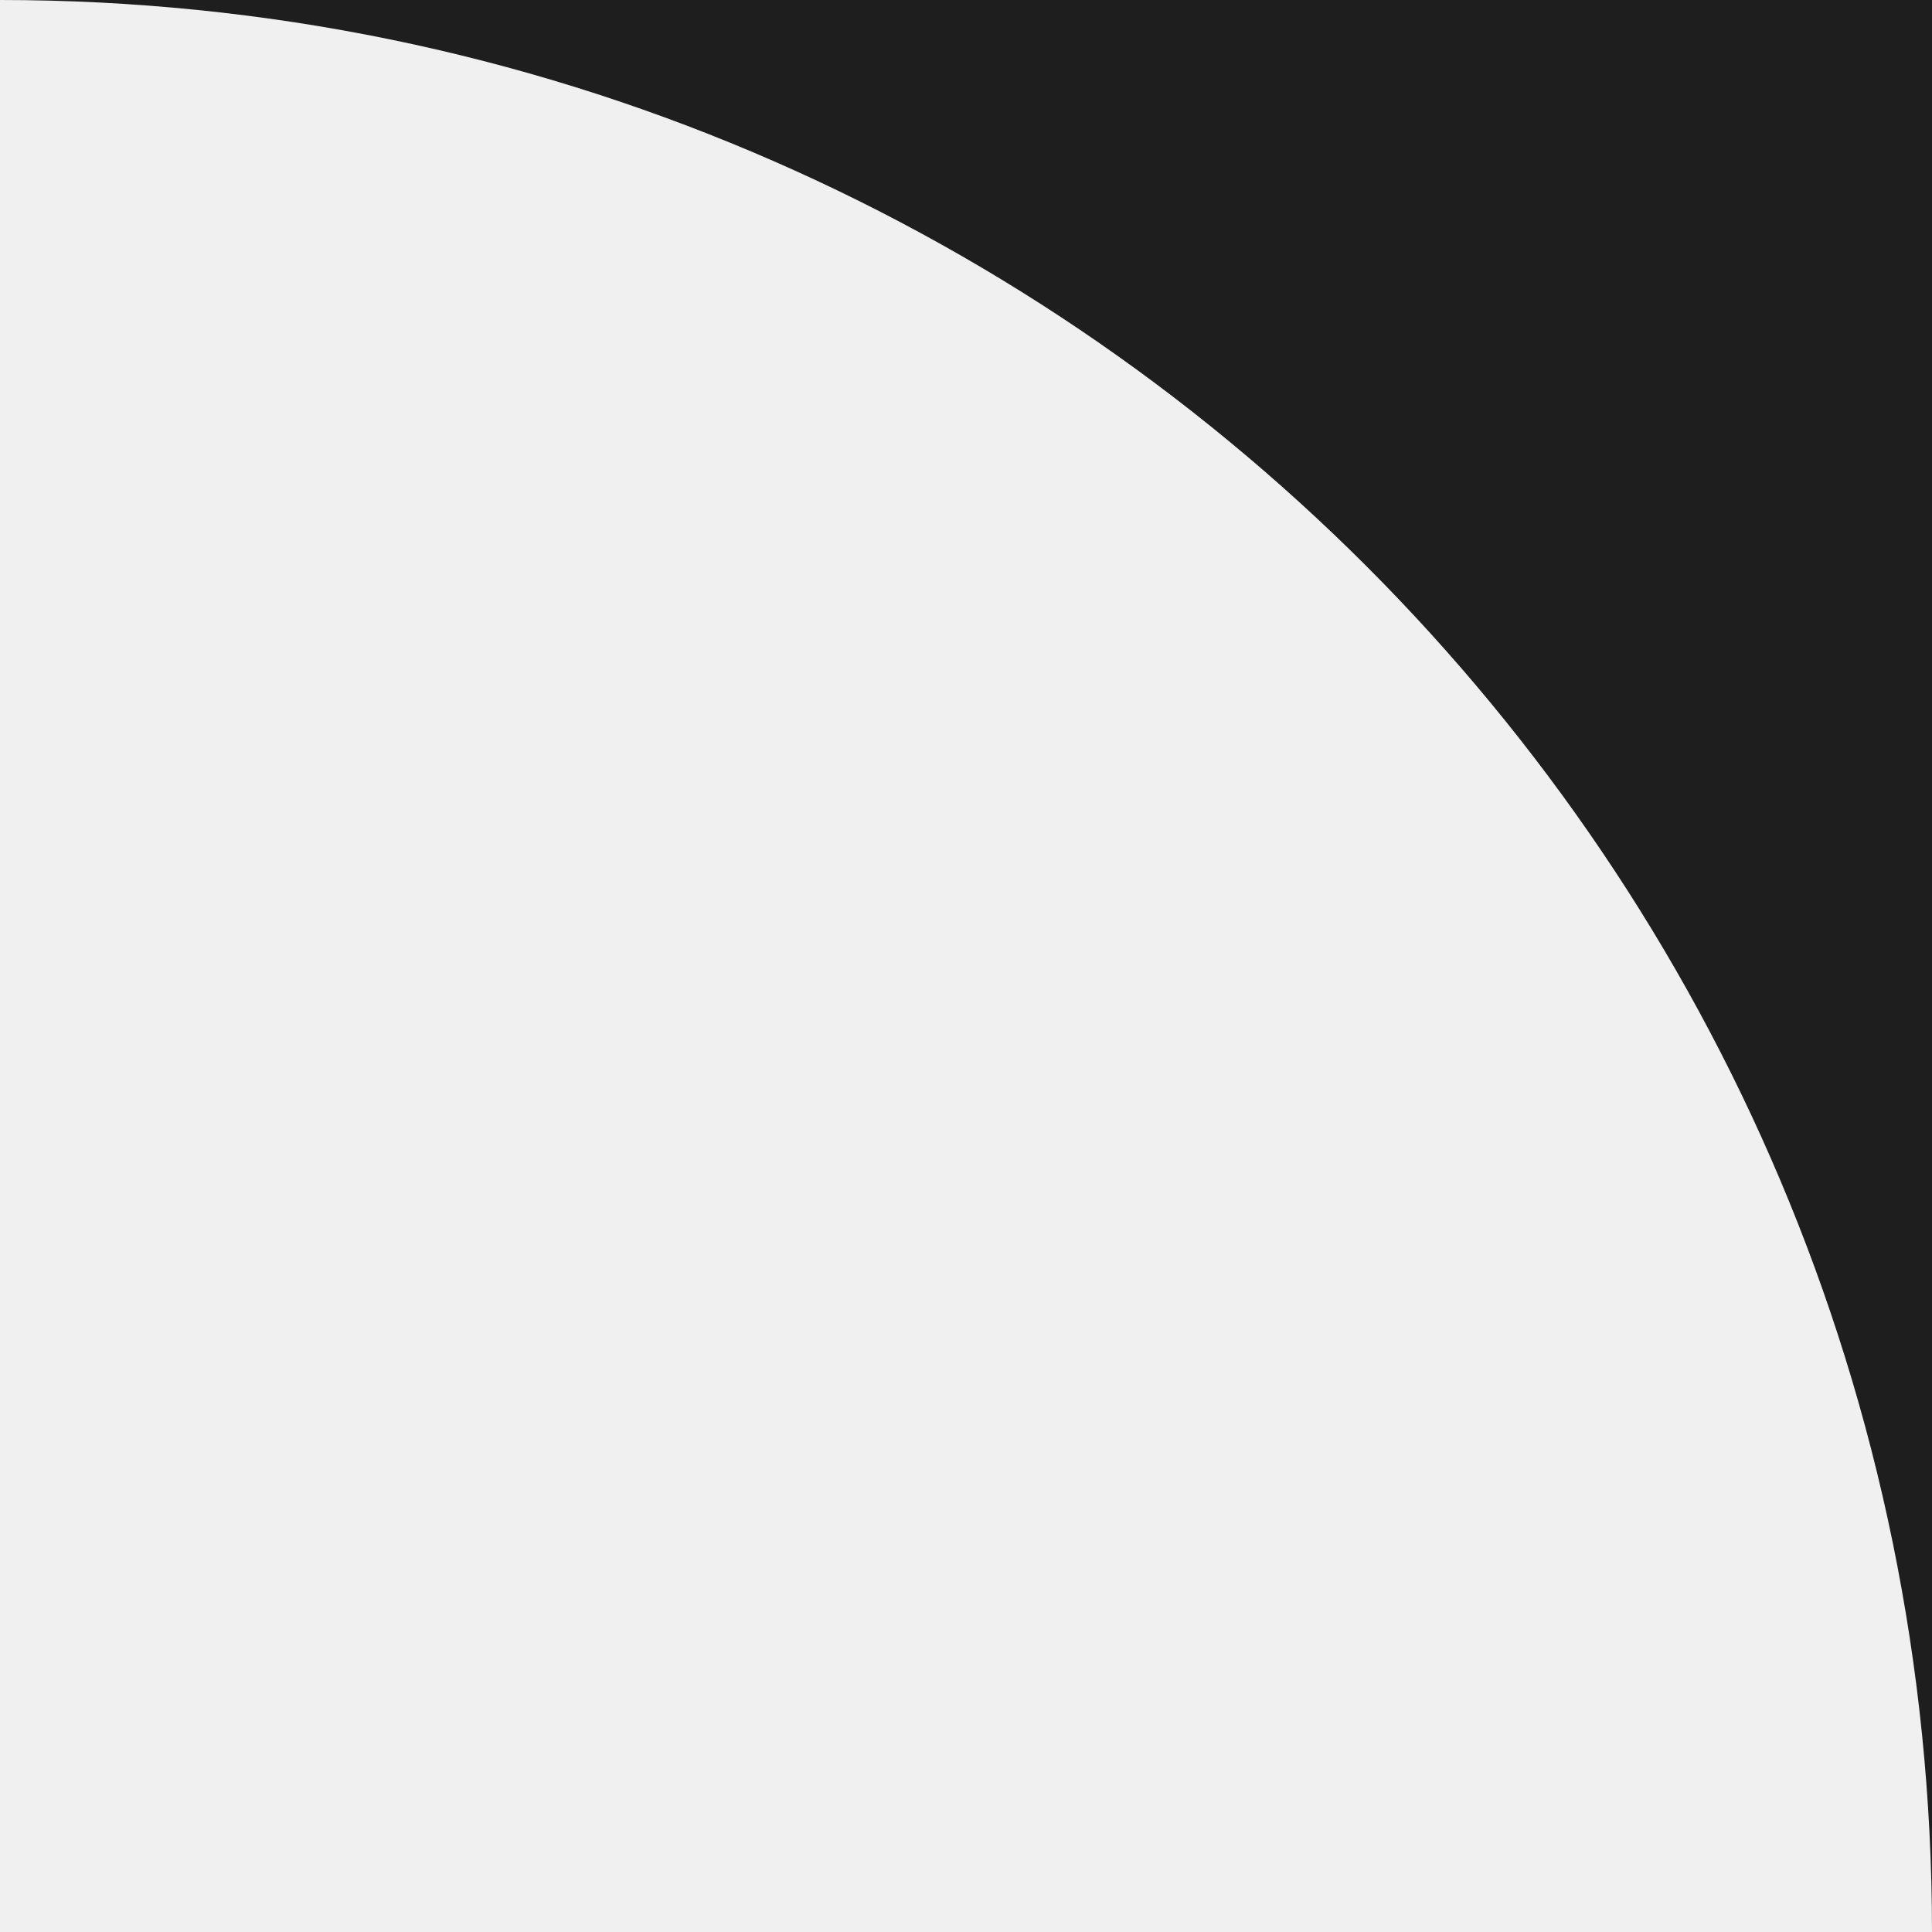
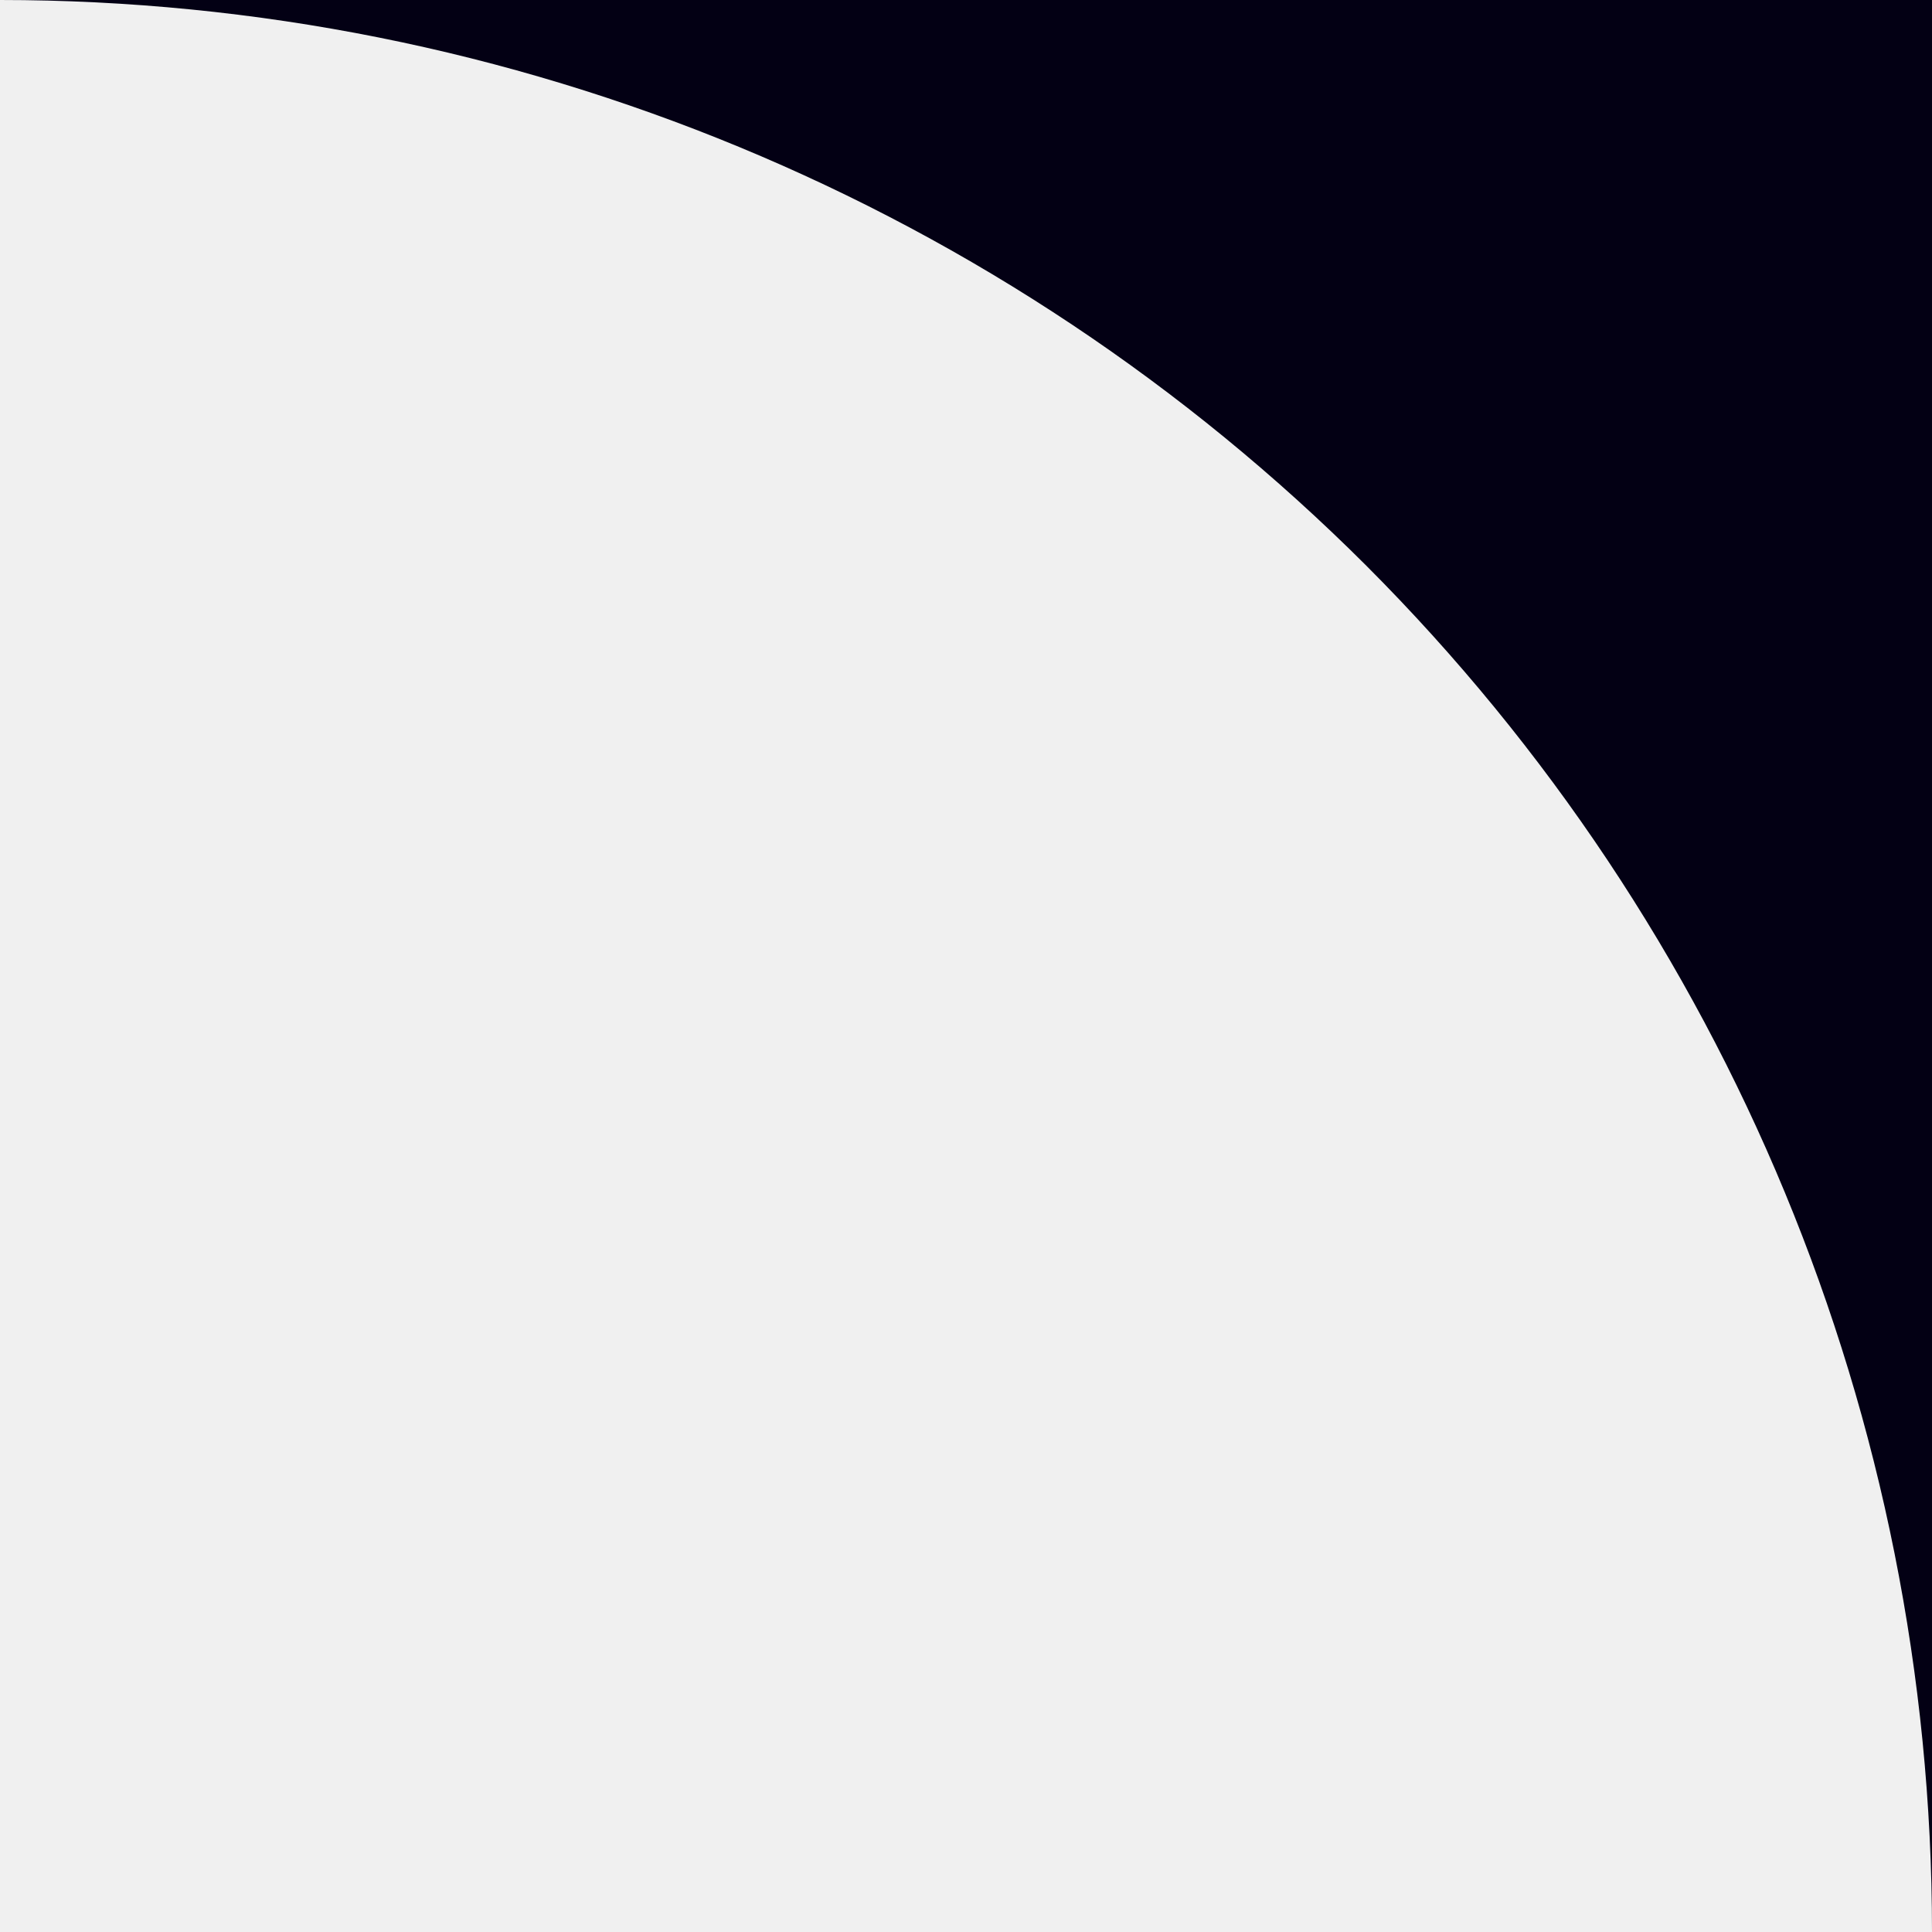
- <svg xmlns="http://www.w3.org/2000/svg" width="5" height="5" fill="none">
-   <path fill="#1E1E1E" d="M5 0H0a5 5 0 0 1 5 5V0Z" />
+ <svg xmlns="http://www.w3.org/2000/svg" width="5" height="5" viewBox="0 0 5 5" fill="none">
+   <g clip-path="url(#clip0_636_30)">
+     <path d="M5 0H0C1.326 0 2.598 0.527 3.536 1.464C4.473 2.402 5 3.674 5 5V0Z" fill="#030014" />
+   </g>
+   <defs>
+     <clipPath id="clip0_636_30">
+       <rect width="5" height="5" fill="white" />
+     </clipPath>
+   </defs>
</svg>
